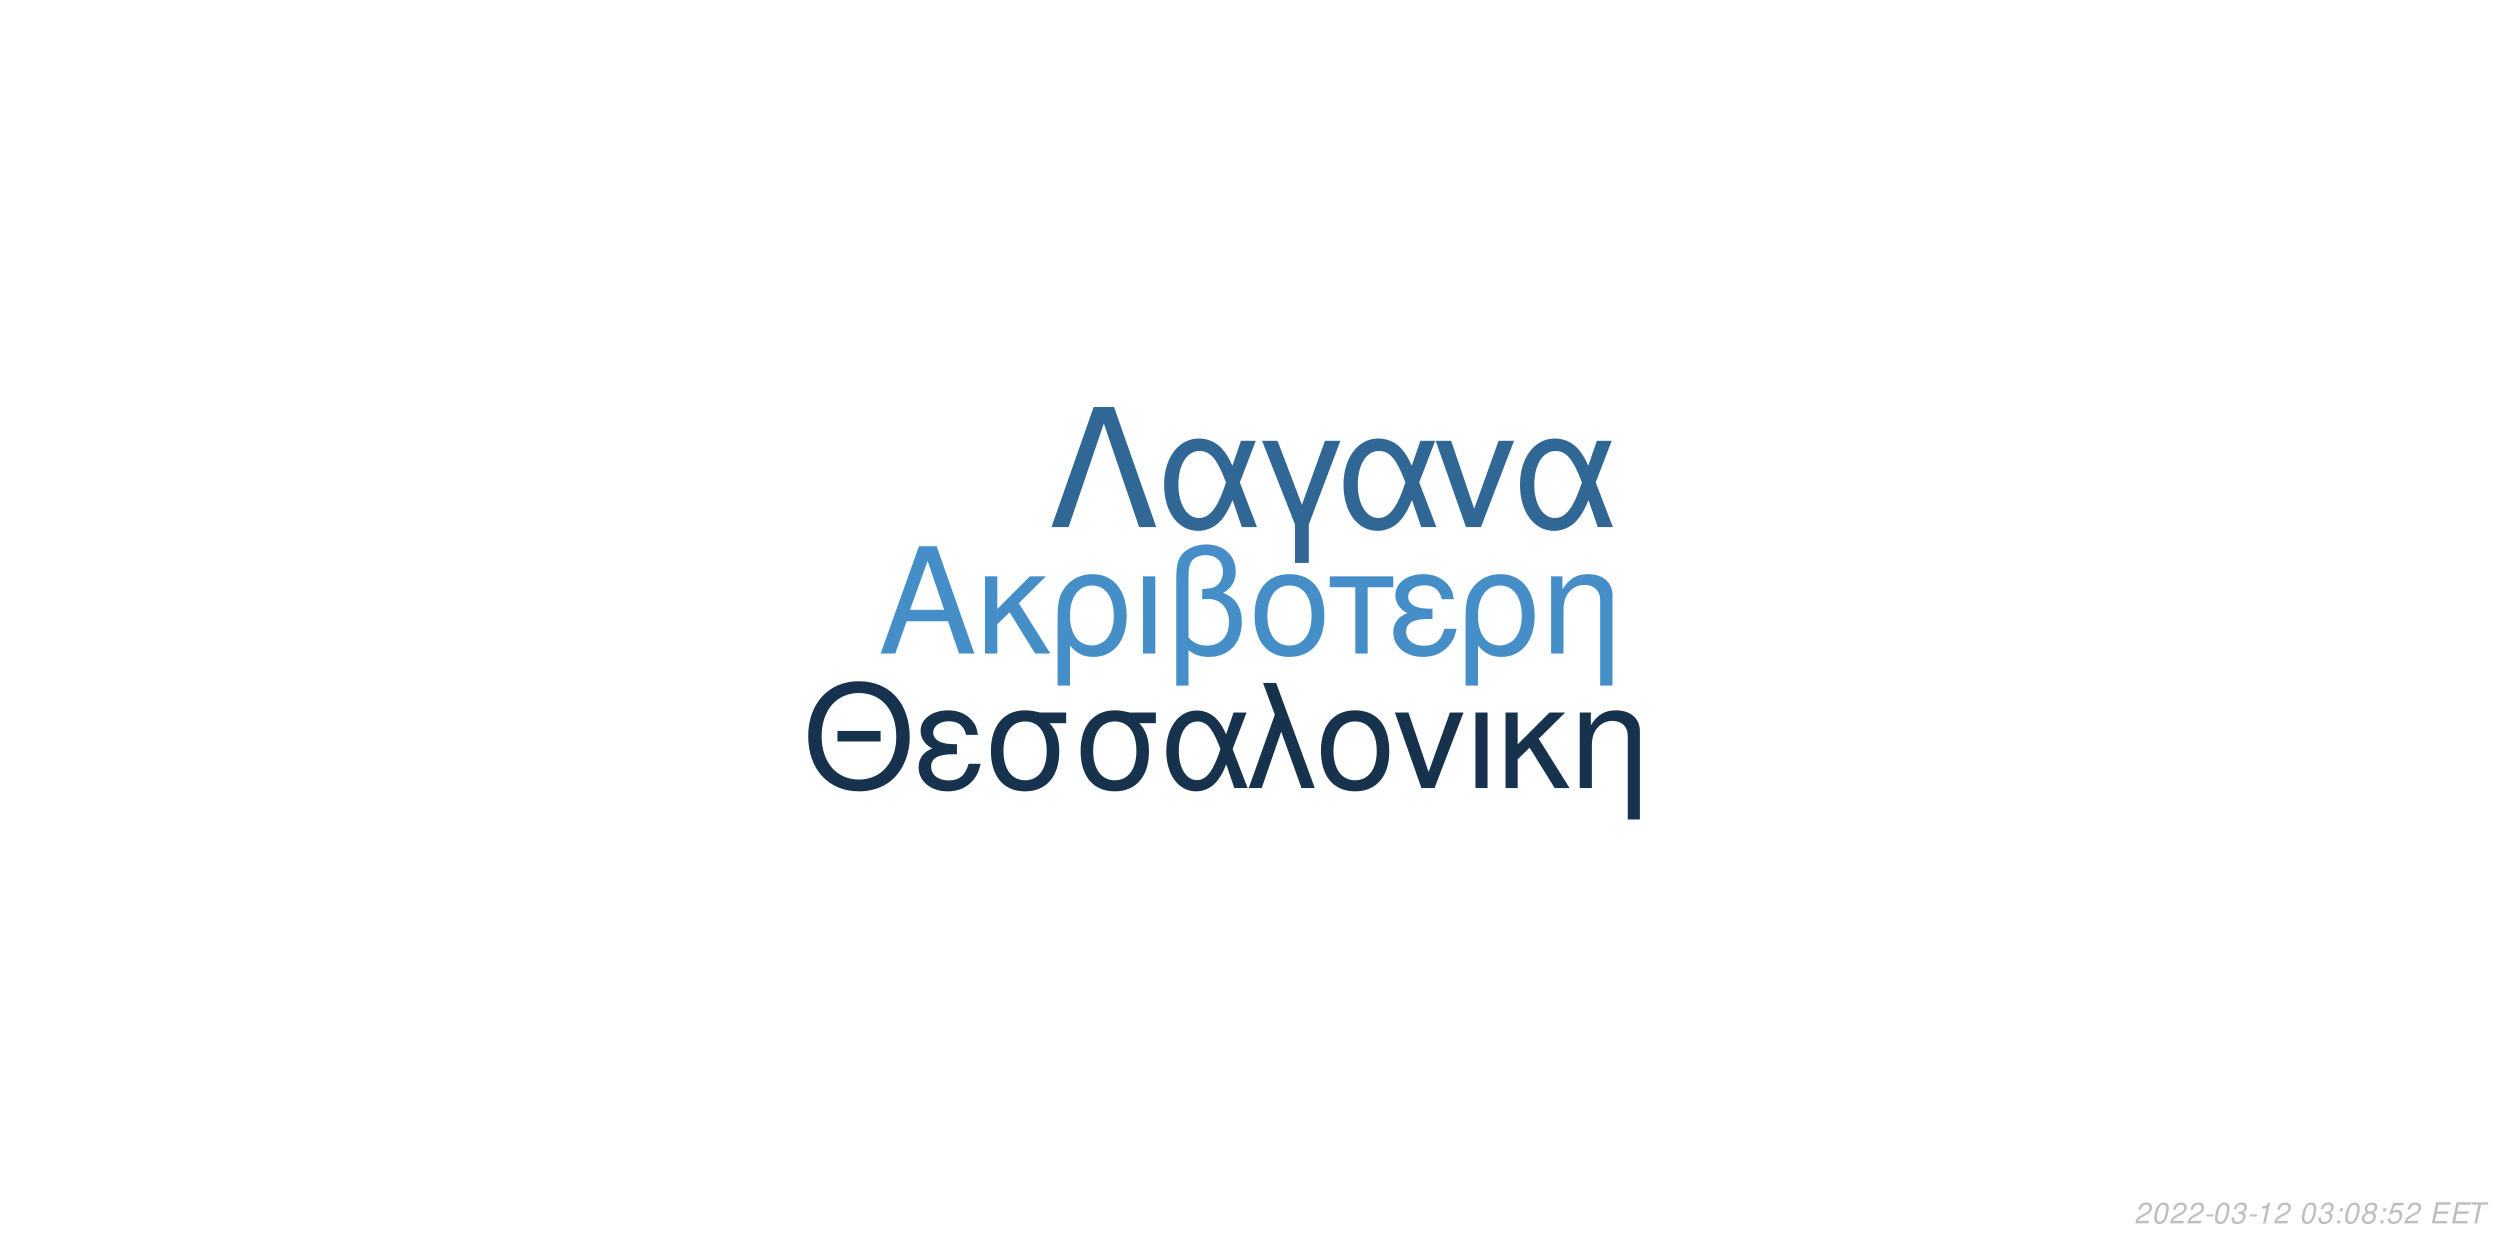
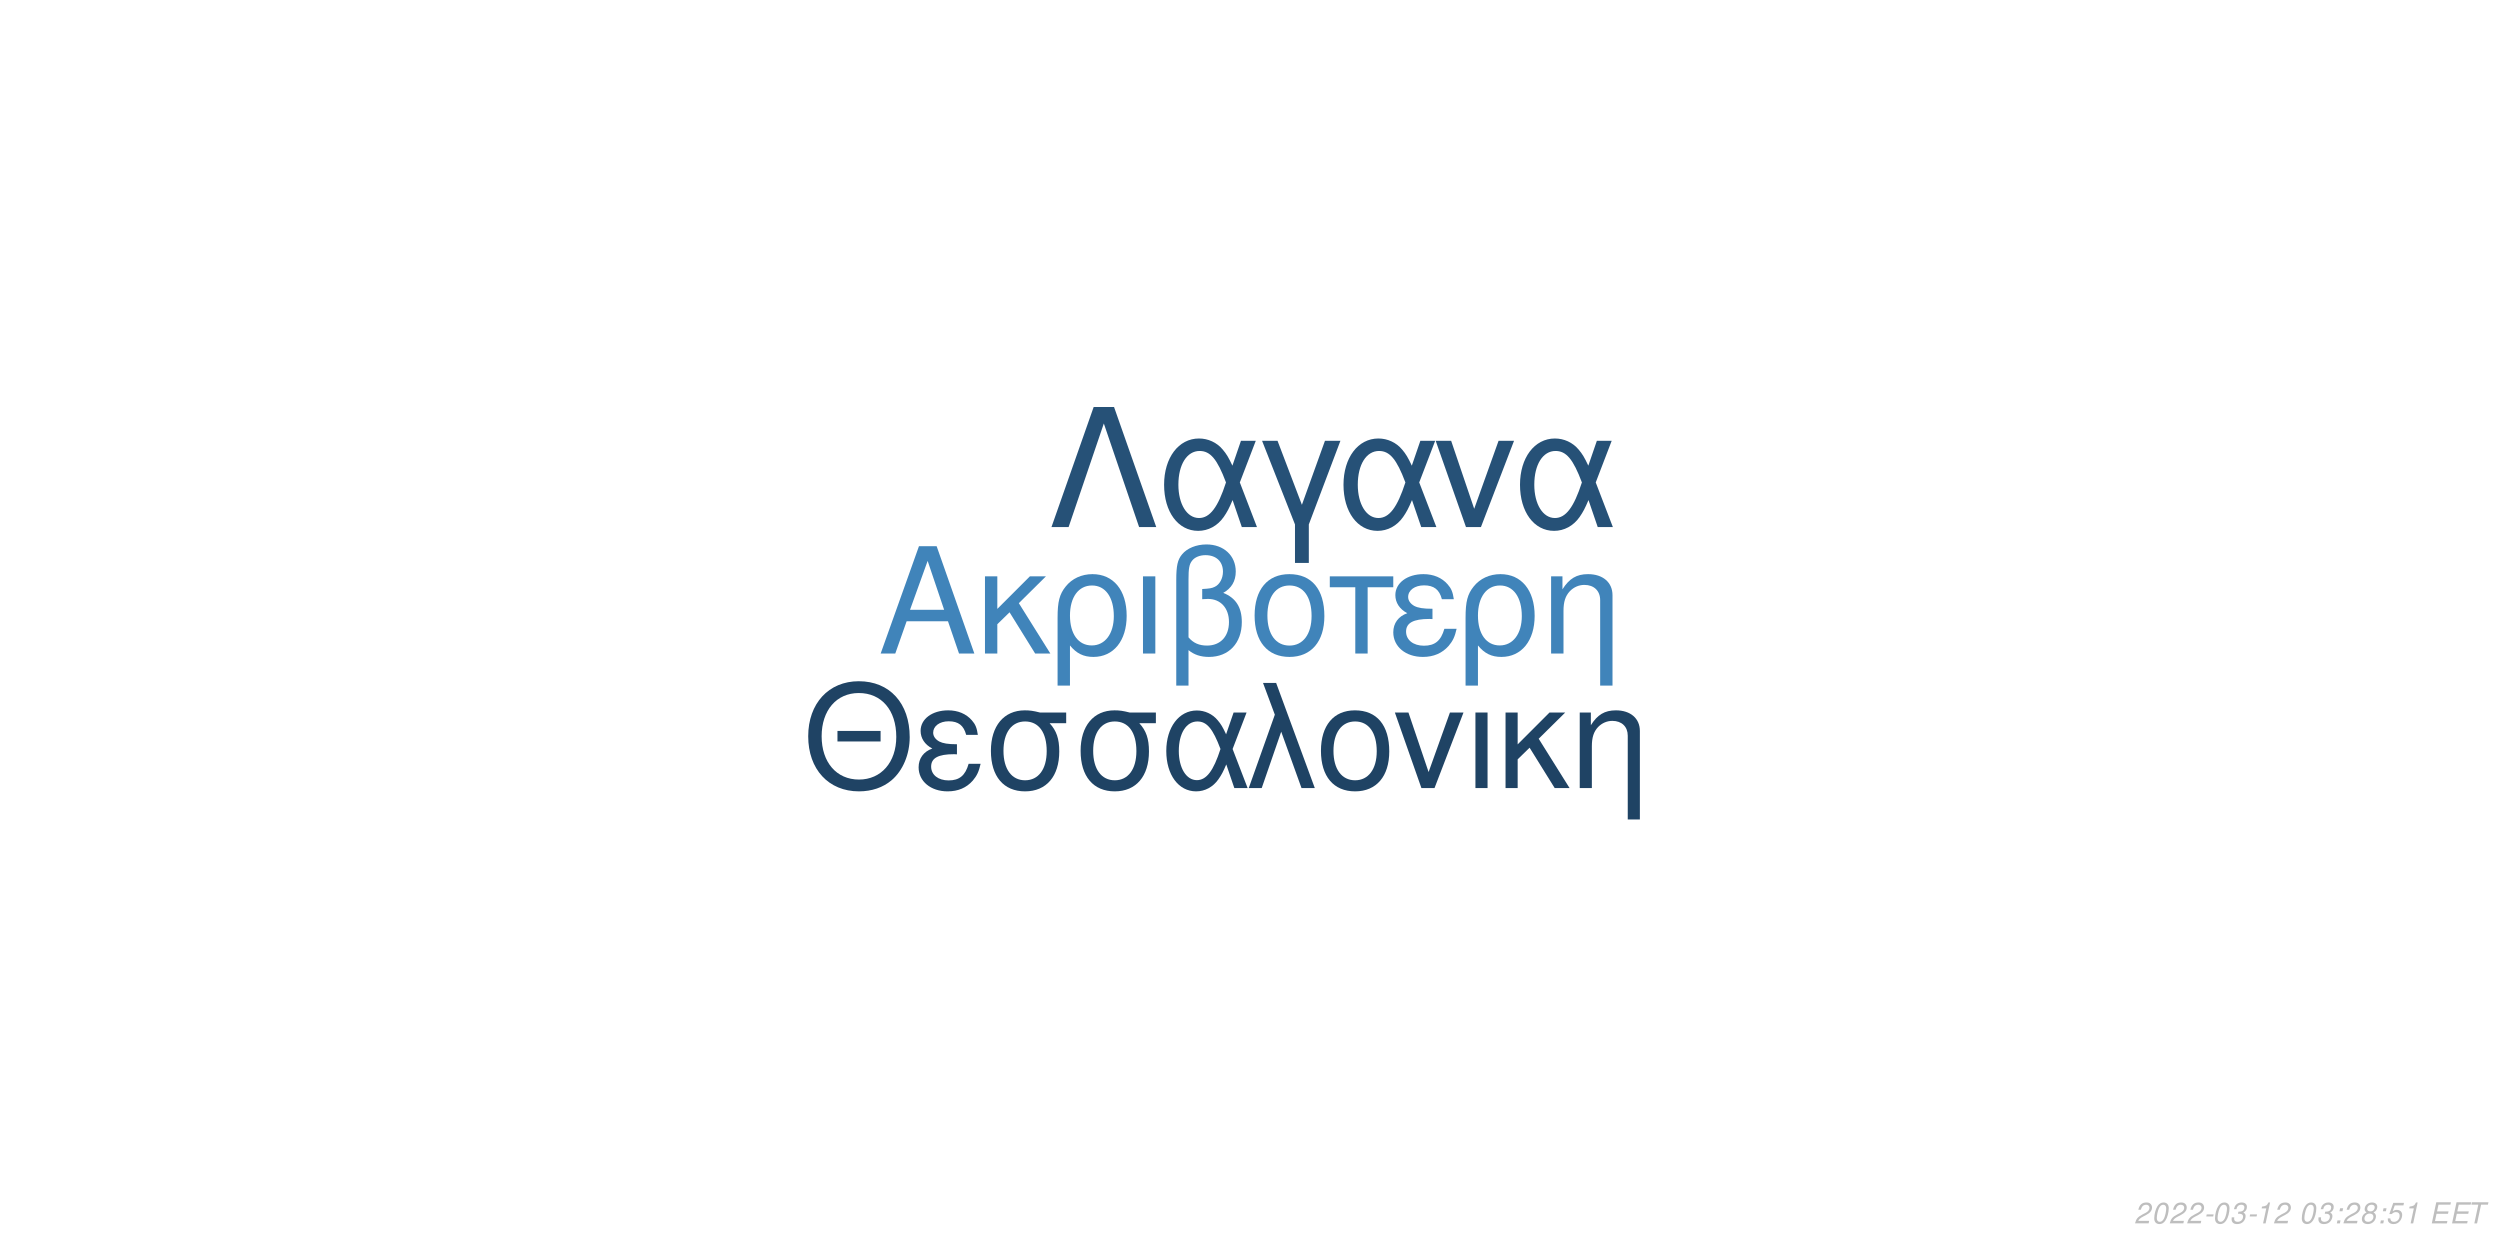
<svg xmlns="http://www.w3.org/2000/svg" xmlns:xlink="http://www.w3.org/1999/xlink" width="864pt" height="432pt" viewBox="0 0 864 432" version="1.1">
  <defs>
    <g>
      <symbol overflow="visible" id="glyph0-0">
        <path style="stroke:none;" d="" />
      </symbol>
      <symbol overflow="visible" id="glyph0-1">
        <path style="stroke:none;" d="M 24.125 -11.141 L 27.938 0 L 33.234 0 L 20.203 -37.094 L 14.094 -37.094 L 0.859 0 L 5.906 0 L 9.828 -11.141 Z M 22.797 -15.109 L 11 -15.109 L 17.094 -32.016 Z M 22.797 -15.109 " />
      </symbol>
      <symbol overflow="visible" id="glyph0-2">
        <path style="stroke:none;" d="M 7.172 -15.422 L 7.172 -26.672 L 2.906 -26.672 L 2.906 0 L 7.172 0 L 7.172 -10.125 L 11.406 -14.25 L 20.25 0 L 25.5 0 L 14.609 -17.406 L 23.969 -26.672 L 18.422 -26.672 Z M 7.172 -15.422 " />
      </symbol>
      <symbol overflow="visible" id="glyph0-3">
        <path style="stroke:none;" d="M 3 11.094 L 7.281 11.094 L 7.281 -2.797 C 9.516 -0.047 11.953 1.172 15.375 1.172 C 22.344 1.172 26.875 -4.422 26.875 -13.031 C 26.875 -21.891 22.297 -27.438 15.062 -27.438 C 11.297 -27.438 7.984 -25.906 5.797 -23.156 C 3.672 -20.516 3 -17.969 3 -12.359 Z M 14.906 -23.516 C 19.547 -23.516 22.438 -19.438 22.438 -12.922 C 22.438 -6.812 19.391 -2.797 14.812 -2.797 C 10.172 -2.797 7.281 -6.766 7.281 -13.125 C 7.281 -19.484 10.234 -23.516 14.906 -23.516 Z M 14.906 -23.516 " />
      </symbol>
      <symbol overflow="visible" id="glyph0-4">
        <path style="stroke:none;" d="M 3.516 0 L 7.781 0 L 7.781 -26.672 L 3.516 -26.672 Z M 3.516 0 " />
      </symbol>
      <symbol overflow="visible" id="glyph0-5">
        <path style="stroke:none;" d="M 4.016 11.094 L 8.25 11.094 L 8.25 -1.172 C 10.172 0.406 12.422 1.172 15.312 1.172 C 22.188 1.172 26.672 -3.609 26.672 -10.891 C 26.672 -15.984 24.578 -19.234 20.25 -20.969 C 23.109 -22.547 24.578 -25.031 24.578 -28.344 C 24.578 -33.844 20.406 -37.703 14.453 -37.703 C 10.938 -37.703 7.734 -36.391 6 -34.25 C 4.484 -32.422 4.016 -30.328 4.016 -25.391 Z M 8.25 -25.656 C 8.25 -29.359 8.5 -30.844 9.469 -32.062 C 10.375 -33.281 12.156 -34 14.094 -34 C 17.812 -34 20.156 -31.812 20.156 -28.297 C 20.156 -25.953 18.984 -23.812 17.297 -23.047 C 16.281 -22.547 15.469 -22.438 12.984 -22.297 L 12.984 -18.781 C 13.734 -18.828 14.344 -18.875 14.969 -18.875 C 19.344 -18.875 22.234 -15.719 22.234 -10.891 C 22.234 -5.906 19.281 -2.75 14.656 -2.75 C 11.953 -2.75 9.922 -3.609 8.25 -5.594 Z M 8.25 -25.656 " />
      </symbol>
      <symbol overflow="visible" id="glyph0-6">
        <path style="stroke:none;" d="M 14.094 -27.438 C 6.562 -27.438 2.094 -22.094 2.094 -13.125 C 2.094 -4.125 6.562 1.172 14.141 1.172 C 21.672 1.172 26.203 -4.172 26.203 -12.922 C 26.203 -22.188 21.828 -27.438 14.094 -27.438 Z M 14.141 -23.516 C 18.938 -23.516 21.781 -19.594 21.781 -12.984 C 21.781 -6.672 18.828 -2.75 14.141 -2.75 C 9.422 -2.75 6.516 -6.672 6.516 -13.125 C 6.516 -19.594 9.422 -23.516 14.141 -23.516 Z M 14.141 -23.516 " />
      </symbol>
      <symbol overflow="visible" id="glyph0-7">
        <path style="stroke:none;" d="M 7.891 0 L 12.156 0 L 12.156 -22.906 L 21.016 -22.906 L 21.016 -26.672 L -0.922 -26.672 L -0.922 -22.906 L 7.891 -22.906 Z M 7.891 0 " />
      </symbol>
      <symbol overflow="visible" id="glyph0-8">
        <path style="stroke:none;" d="M 14.562 -15.469 C 11.344 -15.469 9.562 -15.781 8.297 -16.438 C 6.922 -17.203 6.156 -18.328 6.156 -19.547 C 6.156 -21.891 8.453 -23.562 11.656 -23.562 C 15.062 -23.562 16.953 -22.094 17.812 -18.781 L 21.938 -18.781 C 21.578 -21.266 21.062 -22.5 19.797 -23.922 C 17.812 -26.203 14.906 -27.438 11.453 -27.438 C 5.797 -27.438 1.734 -24.375 1.734 -20.203 C 1.734 -17.609 3.156 -15.375 5.859 -13.938 C 2.797 -12.875 1.016 -10.484 1.016 -7.328 C 1.016 -2.391 5.297 1.172 11.25 1.172 C 14.969 1.172 17.906 -0.109 20.156 -2.641 C 21.578 -4.328 22.297 -5.797 22.906 -8.547 L 18.672 -8.547 C 17.5 -4.422 15.422 -2.703 11.609 -2.703 C 7.938 -2.703 5.438 -4.688 5.438 -7.578 C 5.438 -10.578 7.938 -11.953 13.484 -11.953 C 13.641 -11.953 14.094 -11.953 14.562 -11.906 Z M 14.562 -15.469 " />
      </symbol>
      <symbol overflow="visible" id="glyph0-9">
        <path style="stroke:none;" d="M 3.562 -26.672 L 3.562 0 L 7.844 0 L 7.844 -14.703 C 7.844 -17.906 8.5 -19.891 10.031 -21.531 C 11.406 -22.953 13.188 -23.719 15.062 -23.719 C 18.375 -23.719 20.516 -21.672 20.516 -18.469 L 20.516 11.094 L 24.781 11.094 L 24.781 -20.156 C 24.781 -24.578 21.469 -27.438 16.328 -27.438 C 12.359 -27.438 9.828 -25.906 7.484 -22.188 L 7.484 -26.672 Z M 3.562 -26.672 " />
      </symbol>
      <symbol overflow="visible" id="glyph1-0">
        <path style="stroke:none;" d="" />
      </symbol>
      <symbol overflow="visible" id="glyph1-1">
        <path style="stroke:none;" d="M 26.859 -19.734 L 11.953 -19.734 L 11.953 -16.094 L 26.859 -16.094 Z M 19.328 -36.922 C 8.922 -36.922 1.844 -29.25 1.844 -17.891 C 1.844 -6.484 8.875 1.141 19.391 1.141 C 23.812 1.141 27.703 -0.203 30.641 -2.688 C 34.578 -6.031 36.922 -11.656 36.922 -17.594 C 36.922 -29.297 30 -36.922 19.328 -36.922 Z M 19.328 -32.844 C 27.203 -32.844 32.281 -26.906 32.281 -17.688 C 32.281 -8.922 27.062 -2.938 19.391 -2.938 C 11.609 -2.938 6.484 -8.922 6.484 -17.891 C 6.484 -26.859 11.609 -32.844 19.328 -32.844 Z M 19.328 -32.844 " />
      </symbol>
      <symbol overflow="visible" id="glyph1-2">
        <path style="stroke:none;" d="M 14.25 -15.141 C 11.109 -15.141 9.375 -15.453 8.125 -16.094 C 6.781 -16.844 6.031 -17.938 6.031 -19.141 C 6.031 -21.422 8.266 -23.078 11.406 -23.078 C 14.75 -23.078 16.594 -21.625 17.438 -18.391 L 21.469 -18.391 C 21.125 -20.828 20.625 -22.031 19.391 -23.422 C 17.438 -25.656 14.594 -26.859 11.219 -26.859 C 5.688 -26.859 1.688 -23.875 1.688 -19.781 C 1.688 -17.234 3.094 -15.047 5.734 -13.656 C 2.734 -12.609 1 -10.266 1 -7.172 C 1 -2.344 5.188 1.141 11.016 1.141 C 14.656 1.141 17.547 -0.094 19.734 -2.594 C 21.125 -4.234 21.828 -5.688 22.422 -8.375 L 18.281 -8.375 C 17.141 -4.328 15.094 -2.641 11.359 -2.641 C 7.766 -2.641 5.328 -4.578 5.328 -7.422 C 5.328 -10.359 7.766 -11.703 13.203 -11.703 C 13.359 -11.703 13.797 -11.703 14.25 -11.656 Z M 14.25 -15.141 " />
      </symbol>
      <symbol overflow="visible" id="glyph1-3">
        <path style="stroke:none;" d="M 29 -26.109 L 19.938 -26.109 C 17.594 -26.703 16.438 -26.859 14.703 -26.859 C 7.469 -26.859 2.984 -21.469 2.984 -12.859 C 2.984 -4.031 7.375 1.141 14.797 1.141 C 22.172 1.141 26.609 -4.078 26.609 -12.656 C 26.609 -17.047 25.656 -19.828 23.266 -22.422 L 29 -22.422 Z M 14.797 -23.016 C 19.531 -23.016 22.266 -19.234 22.266 -12.75 C 22.266 -6.531 19.438 -2.688 14.797 -2.688 C 10.172 -2.688 7.328 -6.531 7.328 -12.859 C 7.328 -19.188 10.172 -23.016 14.797 -23.016 Z M 14.797 -23.016 " />
      </symbol>
      <symbol overflow="visible" id="glyph1-4">
        <path style="stroke:none;" d="M 29.344 -26.109 L 24.859 -26.109 L 22.266 -18.578 C 21.125 -21.031 20.484 -22.125 19.328 -23.469 C 17.547 -25.609 14.906 -26.812 12.156 -26.812 C 5.984 -26.812 1.594 -20.984 1.594 -12.812 C 1.594 -4.578 5.828 1.141 11.906 1.141 C 14.953 1.141 17.734 -0.344 19.625 -3.047 C 20.672 -4.531 21.281 -5.688 22.328 -8.172 L 25.109 0 L 29.703 0 L 24.516 -13.5 Z M 20.328 -13.5 C 17.891 -5.922 15.453 -2.734 12.156 -2.734 C 8.516 -2.734 5.922 -6.922 5.922 -12.812 C 5.922 -18.938 8.516 -23.016 12.359 -23.016 C 15.594 -23.016 17.688 -20.531 20.328 -13.5 Z M 20.328 -13.5 " />
      </symbol>
      <symbol overflow="visible" id="glyph1-5">
        <path style="stroke:none;" d="M 1.094 0 L 5.578 0 L 12.312 -19.484 L 19.328 0 L 23.922 0 L 10.562 -36.328 L 6.031 -36.328 L 10.109 -25.359 Z M 1.094 0 " />
      </symbol>
      <symbol overflow="visible" id="glyph1-6">
        <path style="stroke:none;" d="M 13.797 -26.859 C 6.422 -26.859 2.047 -21.625 2.047 -12.859 C 2.047 -4.031 6.422 1.141 13.859 1.141 C 21.234 1.141 25.656 -4.078 25.656 -12.656 C 25.656 -21.719 21.375 -26.859 13.797 -26.859 Z M 13.859 -23.016 C 18.531 -23.016 21.328 -19.188 21.328 -12.703 C 21.328 -6.531 18.438 -2.688 13.859 -2.688 C 9.219 -2.688 6.375 -6.531 6.375 -12.859 C 6.375 -19.188 9.219 -23.016 13.859 -23.016 Z M 13.859 -23.016 " />
      </symbol>
      <symbol overflow="visible" id="glyph1-7">
        <path style="stroke:none;" d="M 14.297 0 L 24.312 -26.109 L 19.625 -26.109 L 12.25 -5.531 L 5.281 -26.109 L 0.594 -26.109 L 9.766 0 Z M 14.297 0 " />
      </symbol>
      <symbol overflow="visible" id="glyph1-8">
        <path style="stroke:none;" d="M 3.438 0 L 7.625 0 L 7.625 -26.109 L 3.438 -26.109 Z M 3.438 0 " />
      </symbol>
      <symbol overflow="visible" id="glyph1-9">
        <path style="stroke:none;" d="M 7.031 -15.094 L 7.031 -26.109 L 2.844 -26.109 L 2.844 0 L 7.031 0 L 7.031 -9.922 L 11.156 -13.953 L 19.828 0 L 24.969 0 L 14.297 -17.047 L 23.469 -26.109 L 18.031 -26.109 Z M 7.031 -15.094 " />
      </symbol>
      <symbol overflow="visible" id="glyph1-10">
        <path style="stroke:none;" d="M 3.484 -26.109 L 3.484 0 L 7.672 0 L 7.672 -14.406 C 7.672 -17.547 8.328 -19.484 9.812 -21.078 C 11.156 -22.469 12.906 -23.219 14.75 -23.219 C 17.984 -23.219 20.078 -21.234 20.078 -18.094 L 20.078 10.859 L 24.266 10.859 L 24.266 -19.734 C 24.266 -24.062 21.031 -26.859 16 -26.859 C 12.109 -26.859 9.609 -25.359 7.328 -21.719 L 7.328 -26.109 Z M 3.484 -26.109 " />
      </symbol>
      <symbol overflow="visible" id="glyph2-0">
        <path style="stroke:none;" d="" />
      </symbol>
      <symbol overflow="visible" id="glyph2-1">
        <path style="stroke:none;" d="M 22.531 -41.484 L 15.484 -41.484 L 0.906 0 L 6.828 0 L 19 -35.797 L 31.188 0 L 37.109 0 Z M 22.531 -41.484 " />
      </symbol>
      <symbol overflow="visible" id="glyph2-2">
        <path style="stroke:none;" d="M 33.516 -29.812 L 28.391 -29.812 L 25.438 -21.219 C 24.125 -24.016 23.391 -25.266 22.078 -26.797 C 20.031 -29.25 17.016 -30.609 13.891 -30.609 C 6.828 -30.609 1.828 -23.953 1.828 -14.625 C 1.828 -5.234 6.656 1.312 13.594 1.312 C 17.078 1.312 20.266 -0.391 22.422 -3.469 C 23.609 -5.172 24.297 -6.484 25.5 -9.328 L 28.688 0 L 33.922 0 L 28 -15.422 Z M 23.219 -15.422 C 20.422 -6.766 17.641 -3.125 13.891 -3.125 C 9.734 -3.125 6.766 -7.906 6.766 -14.625 C 6.766 -21.625 9.734 -26.297 14.109 -26.297 C 17.812 -26.297 20.203 -23.453 23.219 -15.422 Z M 23.219 -15.422 " />
      </symbol>
      <symbol overflow="visible" id="glyph2-3">
        <path style="stroke:none;" d="M 12.062 12.406 L 16.844 12.406 L 16.844 -0.906 L 27.766 -29.812 L 22.422 -29.812 L 14.453 -7.688 L 6.031 -29.812 L 0.688 -29.812 L 12.062 -0.906 Z M 12.062 12.406 " />
      </symbol>
      <symbol overflow="visible" id="glyph2-4">
        <path style="stroke:none;" d="M 16.328 0 L 27.766 -29.812 L 22.422 -29.812 L 14 -6.312 L 6.031 -29.812 L 0.688 -29.812 L 11.156 0 Z M 16.328 0 " />
      </symbol>
      <symbol overflow="visible" id="glyph3-0">
        <path style="stroke:none;" d="" />
      </symbol>
      <symbol overflow="visible" id="glyph3-1">
        <path style="stroke:none;" d="M 5.234 -0.875 L 1.469 -0.875 C 1.641 -1.375 2.203 -1.891 3.109 -2.344 L 4.234 -2.938 C 5.562 -3.625 6.219 -4.469 6.219 -5.484 C 6.219 -5.938 6.062 -6.359 5.797 -6.656 C 5.469 -7.047 4.984 -7.234 4.312 -7.234 C 2.766 -7.234 1.891 -6.453 1.484 -4.734 L 2.375 -4.734 C 2.484 -5.188 2.609 -5.484 2.797 -5.75 C 3.094 -6.203 3.609 -6.453 4.188 -6.453 C 4.891 -6.453 5.344 -6.031 5.344 -5.375 C 5.344 -4.703 4.859 -4.094 4.016 -3.656 L 2.984 -3.125 C 1.234 -2.188 0.797 -1.656 0.344 -0.016 L 5.047 -0.016 Z M 5.234 -0.875 " />
      </symbol>
      <symbol overflow="visible" id="glyph3-2">
        <path style="stroke:none;" d="M 4.203 -7.234 C 3.375 -7.234 2.688 -6.812 2.125 -5.984 C 1.484 -5.047 0.984 -3.188 0.984 -1.734 C 0.984 -1.109 1.172 -0.562 1.484 -0.266 C 1.797 0.047 2.281 0.234 2.766 0.234 C 3.625 0.234 4.281 -0.156 4.859 -1.016 C 5.516 -1.953 6 -3.797 6 -5.266 C 6 -6.5 5.328 -7.234 4.203 -7.234 Z M 4.094 -6.453 C 4.734 -6.453 5.125 -5.984 5.125 -5.156 C 5.125 -4.203 4.781 -2.625 4.406 -1.812 C 3.984 -0.938 3.516 -0.547 2.875 -0.547 C 2.25 -0.547 1.875 -1.031 1.875 -1.828 C 1.875 -2.797 2.203 -4.344 2.594 -5.203 C 2.984 -6.047 3.453 -6.453 4.094 -6.453 Z M 4.094 -6.453 " />
      </symbol>
      <symbol overflow="visible" id="glyph3-3">
        <path style="stroke:none;" d="M 3.516 -3.125 L 1.125 -3.125 L 0.969 -2.406 L 3.359 -2.406 Z M 3.516 -3.125 " />
      </symbol>
      <symbol overflow="visible" id="glyph3-4">
        <path style="stroke:none;" d="M 2.922 -3.312 C 3.125 -3.344 3.234 -3.344 3.375 -3.344 C 4.203 -3.344 4.688 -3 4.688 -2.406 C 4.688 -1.312 3.906 -0.547 2.781 -0.547 C 2.047 -0.547 1.594 -0.938 1.594 -1.562 C 1.594 -1.719 1.609 -1.844 1.656 -2.094 L 0.766 -2.094 C 0.734 -1.797 0.719 -1.641 0.719 -1.469 C 0.719 -0.375 1.406 0.234 2.641 0.234 C 3.547 0.234 4.297 -0.078 4.812 -0.656 C 5.266 -1.156 5.562 -1.875 5.562 -2.547 C 5.562 -3.125 5.344 -3.453 4.797 -3.734 C 5.641 -4.234 6.016 -4.844 6.016 -5.734 C 6.016 -6.656 5.312 -7.234 4.203 -7.234 C 3.375 -7.234 2.672 -6.938 2.188 -6.375 C 1.891 -6.031 1.703 -5.641 1.516 -4.906 L 2.391 -4.906 C 2.5 -5.359 2.594 -5.594 2.734 -5.812 C 3.047 -6.234 3.516 -6.453 4.078 -6.453 C 4.734 -6.453 5.141 -6.125 5.141 -5.578 C 5.141 -5.188 5.016 -4.797 4.797 -4.547 C 4.516 -4.234 4 -4.062 3.266 -4.062 L 3.078 -4.062 Z M 2.922 -3.312 " />
      </symbol>
      <symbol overflow="visible" id="glyph3-5">
        <path style="stroke:none;" d="M 3.703 -5.188 L 2.594 0 L 3.469 0 L 5.016 -7.234 L 4.438 -7.234 C 3.906 -6.156 3.688 -6.016 2.234 -5.812 L 2.109 -5.188 Z M 3.703 -5.188 " />
      </symbol>
      <symbol overflow="visible" id="glyph3-6">
        <path style="stroke:none;" d="" />
      </symbol>
      <symbol overflow="visible" id="glyph3-7">
        <path style="stroke:none;" d="M 2.359 -1.031 L 1.312 -1.031 L 1.094 0 L 2.141 0 Z M 3.266 -5.234 L 2.219 -5.234 L 2 -4.203 L 3.047 -4.203 Z M 3.266 -5.234 " />
      </symbol>
      <symbol overflow="visible" id="glyph3-8">
        <path style="stroke:none;" d="M 4.766 -3.797 C 5.078 -3.969 5.234 -4.078 5.438 -4.234 C 5.812 -4.594 6.062 -5.172 6.062 -5.734 C 6.062 -6.625 5.344 -7.234 4.266 -7.234 C 2.812 -7.234 1.703 -6.219 1.703 -4.875 C 1.703 -4.406 1.875 -4.125 2.359 -3.812 C 1.297 -3.312 0.75 -2.516 0.75 -1.469 C 0.75 -0.438 1.547 0.234 2.812 0.234 C 3.656 0.234 4.359 -0.094 4.938 -0.734 C 5.359 -1.234 5.609 -1.859 5.609 -2.438 C 5.609 -3.047 5.312 -3.516 4.766 -3.797 Z M 4.109 -6.453 C 4.797 -6.453 5.188 -6.125 5.188 -5.578 C 5.188 -5.266 5.062 -4.922 4.859 -4.672 C 4.562 -4.312 4.188 -4.156 3.656 -4.156 C 2.984 -4.156 2.594 -4.453 2.594 -4.984 C 2.594 -5.859 3.203 -6.453 4.109 -6.453 Z M 3.453 -3.406 C 4.234 -3.406 4.734 -2.984 4.734 -2.312 C 4.734 -1.312 3.922 -0.547 2.875 -0.547 C 2.125 -0.547 1.625 -0.969 1.625 -1.625 C 1.625 -2.609 2.438 -3.406 3.453 -3.406 Z M 3.453 -3.406 " />
      </symbol>
      <symbol overflow="visible" id="glyph3-9">
        <path style="stroke:none;" d="M 6.297 -7.094 L 2.594 -7.094 L 1.234 -3.234 L 2.047 -3.234 C 2.656 -3.766 2.938 -3.906 3.531 -3.906 C 4.328 -3.906 4.797 -3.453 4.797 -2.688 C 4.797 -1.438 3.969 -0.547 2.828 -0.547 C 2.031 -0.547 1.609 -0.938 1.578 -1.734 L 0.703 -1.734 L 0.703 -1.516 C 0.703 -0.938 0.844 -0.547 1.188 -0.266 C 1.562 0.062 2.078 0.234 2.703 0.234 C 3.656 0.234 4.391 -0.156 4.984 -0.922 C 5.422 -1.5 5.672 -2.234 5.672 -2.953 C 5.672 -4 4.938 -4.672 3.812 -4.672 C 3.328 -4.672 2.906 -4.547 2.406 -4.234 L 3.109 -6.219 L 6.109 -6.219 Z M 6.297 -7.094 " />
      </symbol>
      <symbol overflow="visible" id="glyph3-10">
        <path style="stroke:none;" d="M 2.547 -3.312 L 6.5 -3.312 L 6.688 -4.141 L 2.719 -4.141 L 3.219 -6.469 L 7.344 -6.469 L 7.516 -7.297 L 2.453 -7.297 L 0.906 0 L 6.125 0 L 6.297 -0.812 L 2.016 -0.812 Z M 2.547 -3.312 " />
      </symbol>
      <symbol overflow="visible" id="glyph3-11">
        <path style="stroke:none;" d="M 4.938 -6.469 L 7.312 -6.469 L 7.484 -7.297 L 1.75 -7.297 L 1.578 -6.469 L 3.984 -6.469 L 2.609 0 L 3.547 0 Z M 4.938 -6.469 " />
      </symbol>
    </g>
  </defs>
  <g id="surface1">
    <rect x="0" y="0" width="864" height="432" style="fill:rgb(100%,100%,100%);fill-opacity:1;stroke:none;" />
-     <g style="fill:rgb(27.059%,55.686%,78.431%);fill-opacity:1;">
+     <g style="fill:rgb(25.098%,51.765%,72.941%);fill-opacity:1;">
      <use xlink:href="#glyph0-1" x="303.5" y="225.861" />
      <use xlink:href="#glyph0-2" x="337.5" y="225.861" />
      <use xlink:href="#glyph0-3" x="362.5" y="225.861" />
      <use xlink:href="#glyph0-4" x="391.5" y="225.861" />
      <use xlink:href="#glyph0-5" x="402.5" y="225.861" />
      <use xlink:href="#glyph0-6" x="431.5" y="225.861" />
      <use xlink:href="#glyph0-7" x="460.5" y="225.861" />
      <use xlink:href="#glyph0-8" x="480.5" y="225.861" />
      <use xlink:href="#glyph0-3" x="503.5" y="225.861" />
      <use xlink:href="#glyph0-9" x="532.5" y="225.861" />
    </g>
-     <g style="fill:rgb(8.627%,19.608%,29.804%);fill-opacity:1;">
+     <g style="fill:rgb(12.157%,26.275%,39.216%);fill-opacity:1;">
      <use xlink:href="#glyph1-1" x="277.473" y="272.354" />
      <use xlink:href="#glyph1-2" x="316.473" y="272.354" />
      <use xlink:href="#glyph1-3" x="339.473" y="272.354" />
      <use xlink:href="#glyph1-3" x="370.473" y="272.354" />
      <use xlink:href="#glyph1-4" x="401.473" y="272.354" />
      <use xlink:href="#glyph1-5" x="430.473" y="272.354" />
      <use xlink:href="#glyph1-6" x="454.473" y="272.354" />
      <use xlink:href="#glyph1-7" x="481.473" y="272.354" />
      <use xlink:href="#glyph1-8" x="506.473" y="272.354" />
      <use xlink:href="#glyph1-9" x="517.473" y="272.354" />
      <use xlink:href="#glyph1-10" x="542.473" y="272.354" />
    </g>
-     <g style="fill:rgb(19.216%,40.392%,58.039%);fill-opacity:1;">
+     <g style="fill:rgb(14.902%,31.765%,46.667%);fill-opacity:1;">
      <use xlink:href="#glyph2-1" x="362.484" y="182.152" />
      <use xlink:href="#glyph2-2" x="400.484" y="182.152" />
      <use xlink:href="#glyph2-3" x="435.484" y="182.152" />
      <use xlink:href="#glyph2-2" x="462.484" y="182.152" />
      <use xlink:href="#glyph2-4" x="495.484" y="182.152" />
      <use xlink:href="#glyph2-2" x="523.484" y="182.152" />
    </g>
    <g style="fill:rgb(74.51%,74.51%,74.51%);fill-opacity:1;">
      <use xlink:href="#glyph3-1" x="737.52" y="422.81" />
      <use xlink:href="#glyph3-2" x="743.52" y="422.81" />
      <use xlink:href="#glyph3-1" x="749.52" y="422.81" />
      <use xlink:href="#glyph3-1" x="755.52" y="422.81" />
      <use xlink:href="#glyph3-3" x="761.52" y="422.81" />
      <use xlink:href="#glyph3-2" x="764.52" y="422.81" />
      <use xlink:href="#glyph3-4" x="770.52" y="422.81" />
      <use xlink:href="#glyph3-3" x="776.52" y="422.81" />
      <use xlink:href="#glyph3-5" x="779.52" y="422.81" />
      <use xlink:href="#glyph3-1" x="785.52" y="422.81" />
      <use xlink:href="#glyph3-6" x="791.52" y="422.81" />
      <use xlink:href="#glyph3-2" x="794.52" y="422.81" />
      <use xlink:href="#glyph3-4" x="800.52" y="422.81" />
      <use xlink:href="#glyph3-7" x="806.52" y="422.81" />
-       <use xlink:href="#glyph3-2" x="809.52" y="422.81" />
+       <use xlink:href="#glyph3-1" x="809.52" y="422.81" />
      <use xlink:href="#glyph3-8" x="815.52" y="422.81" />
      <use xlink:href="#glyph3-7" x="821.52" y="422.81" />
      <use xlink:href="#glyph3-9" x="824.52" y="422.81" />
-       <use xlink:href="#glyph3-1" x="830.52" y="422.81" />
+       <use xlink:href="#glyph3-5" x="830.52" y="422.81" />
      <use xlink:href="#glyph3-6" x="836.52" y="422.81" />
      <use xlink:href="#glyph3-10" x="839.52" y="422.81" />
      <use xlink:href="#glyph3-10" x="846.52" y="422.81" />
      <use xlink:href="#glyph3-11" x="852.52" y="422.81" />
    </g>
  </g>
</svg>
